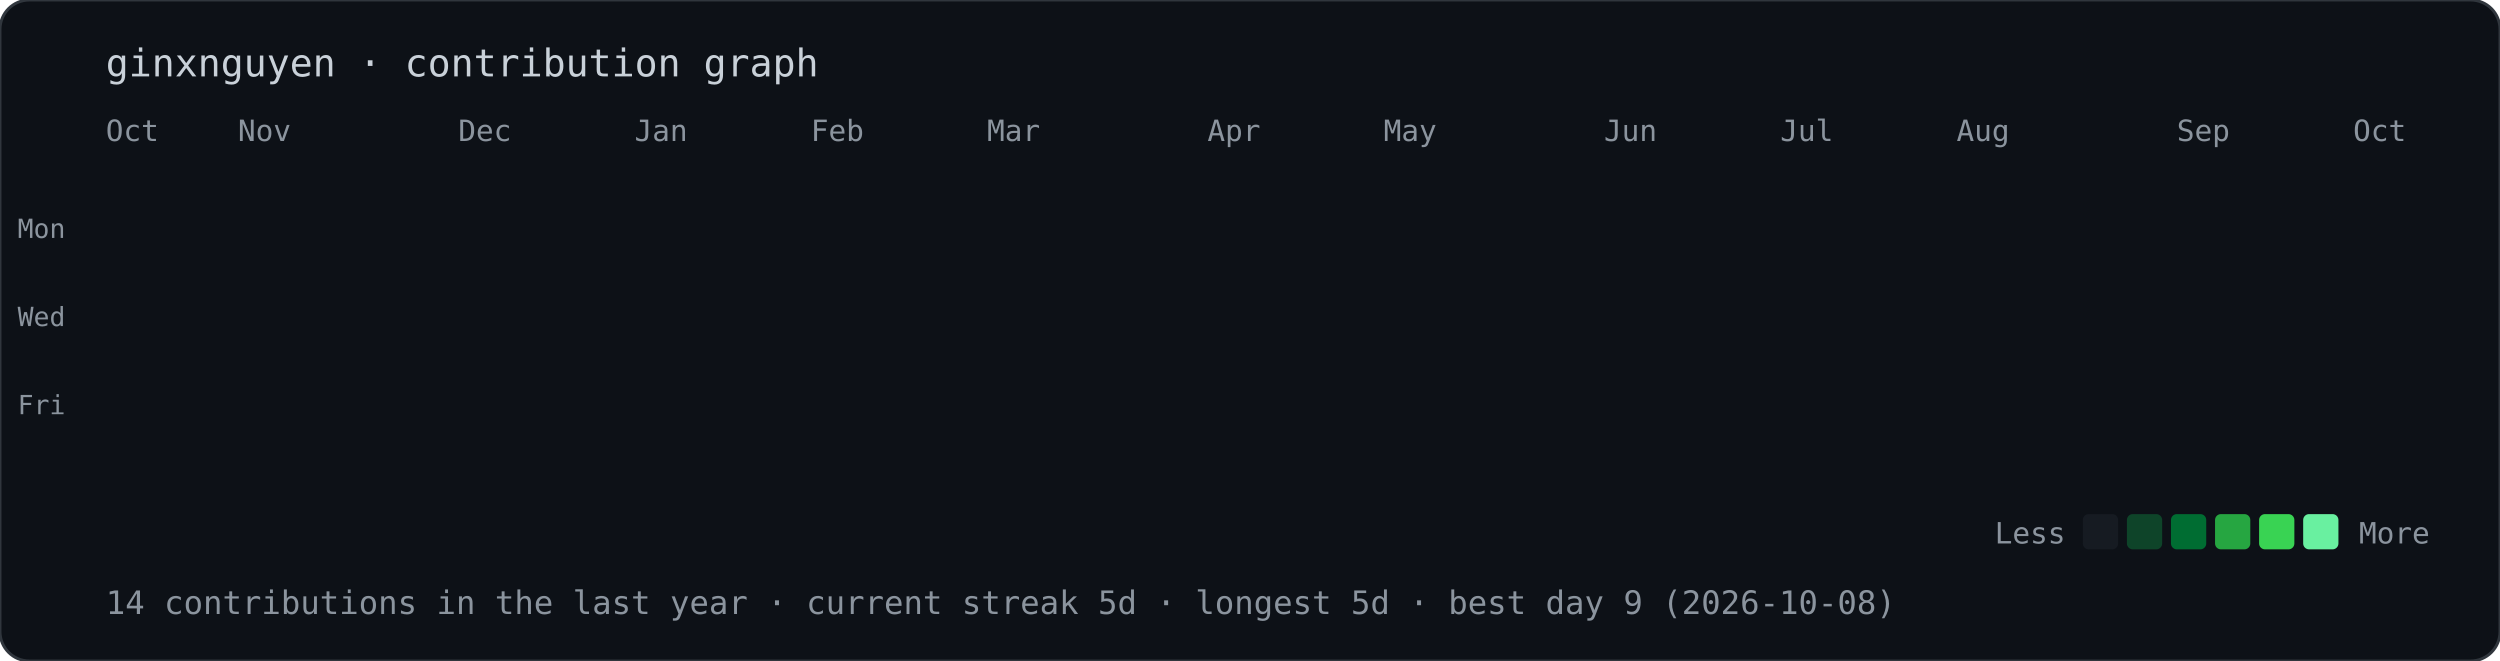
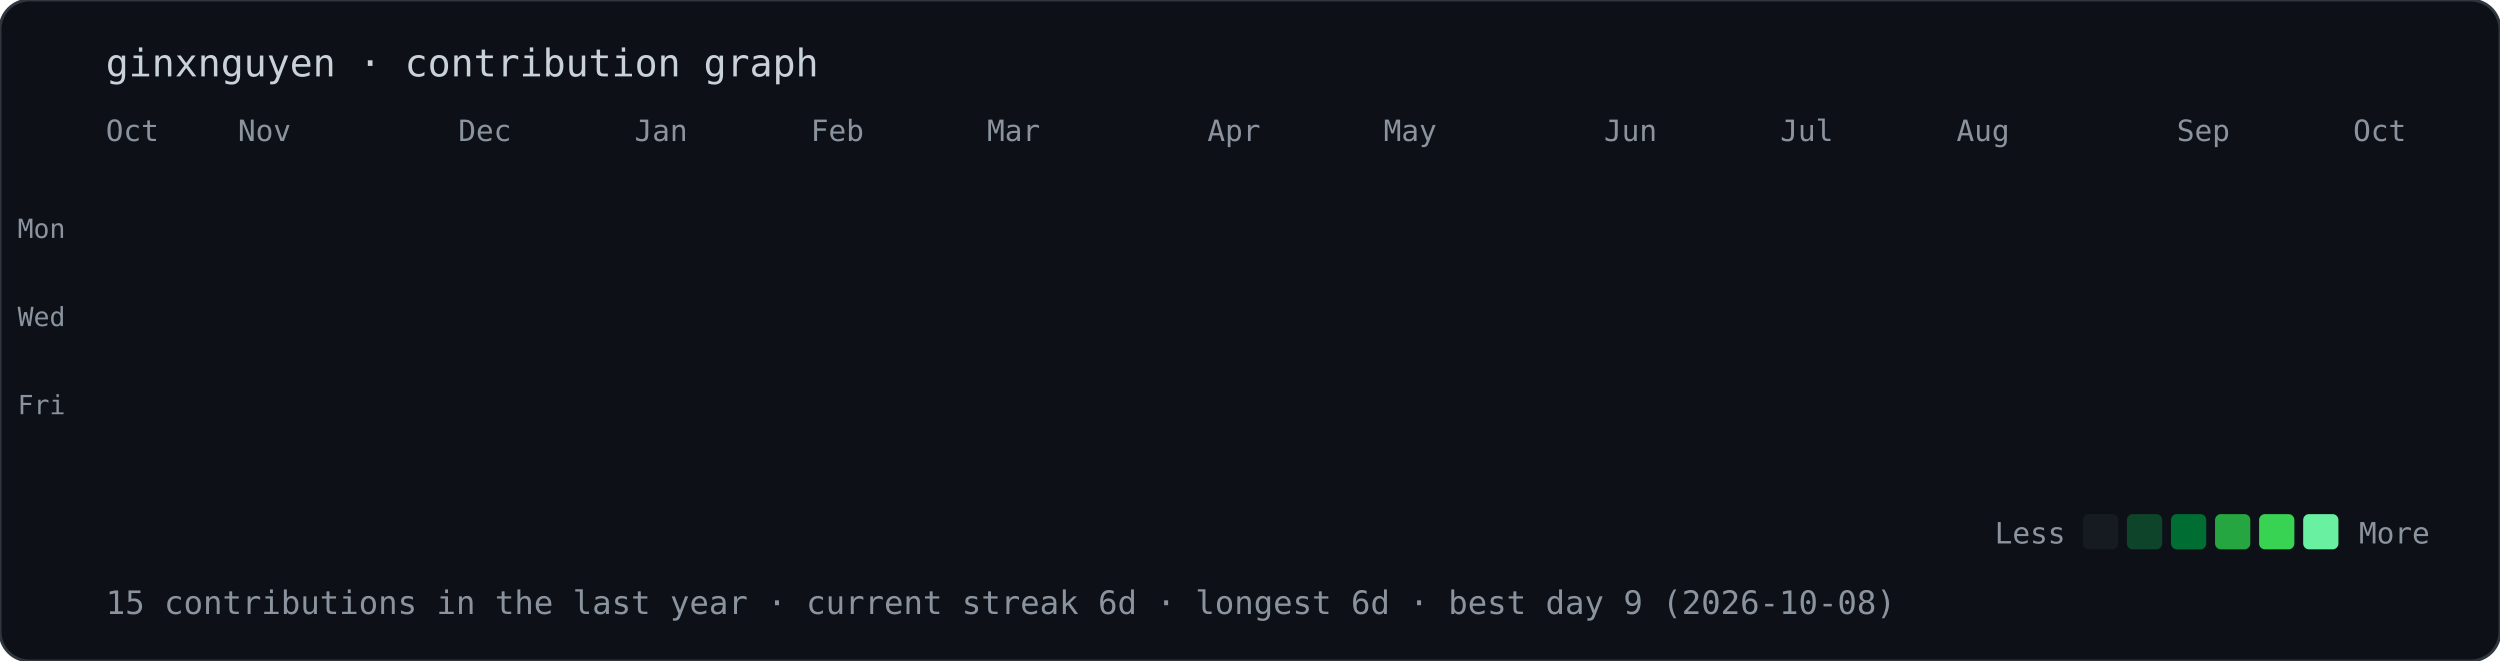
<svg xmlns="http://www.w3.org/2000/svg" width="851" height="225" viewBox="0 0 851 225">
  <style>@keyframes drop{from{opacity:0;transform:translateY(-10px)}to{opacity:1;transform:translateY(0)}}.d{opacity:0;animation:drop .5s ease-out forwards}text{font-family:ui-monospace,Menlo,Consolas,monospace;fill:#8b949e}</style>
  <rect width="100%" height="100%" rx="10" fill="#0d1117" stroke="#30363d" />
  <text x="36" y="26" style="font-size:13px;fill:#c9d1d9">ginxnguyen · contribution graph</text>
  <text x="36" y="48" style="font-size:10px">Oct</text>
  <text x="81" y="48" style="font-size:10px">Nov</text>
  <text x="156" y="48" style="font-size:10px">Dec</text>
  <text x="216" y="48" style="font-size:10px">Jan</text>
  <text x="276" y="48" style="font-size:10px">Feb</text>
  <text x="336" y="48" style="font-size:10px">Mar</text>
  <text x="411" y="48" style="font-size:10px">Apr</text>
  <text x="471" y="48" style="font-size:10px">May</text>
  <text x="546" y="48" style="font-size:10px">Jun</text>
  <text x="606" y="48" style="font-size:10px">Jul</text>
  <text x="666" y="48" style="font-size:10px">Aug</text>
  <text x="741" y="48" style="font-size:10px">Sep</text>
  <text x="801" y="48" style="font-size:10px">Oct</text>
  <text x="6" y="81" style="font-size:9px">Mon</text>
  <text x="6" y="111" style="font-size:9px">Wed</text>
  <text x="6" y="141" style="font-size:9px">Fri</text>
  <rect class="d" x="36" y="56" width="12" height="12" rx="2" fill="#161b22" style="animation-delay:0.00s" />
  <rect class="d" x="36" y="71" width="12" height="12" rx="2" fill="#161b22" style="animation-delay:0.02s" />
  <rect class="d" x="36" y="86" width="12" height="12" rx="2" fill="#161b22" style="animation-delay:0.04s" />
  <rect class="d" x="36" y="101" width="12" height="12" rx="2" fill="#161b22" style="animation-delay:0.06s" />
  <rect class="d" x="36" y="116" width="12" height="12" rx="2" fill="#161b22" style="animation-delay:0.08s" />
  <rect class="d" x="36" y="131" width="12" height="12" rx="2" fill="#161b22" style="animation-delay:0.10s" />
  <rect class="d" x="36" y="146" width="12" height="12" rx="2" fill="#161b22" style="animation-delay:0.12s" />
  <rect class="d" x="51" y="56" width="12" height="12" rx="2" fill="#161b22" style="animation-delay:0.02s" />
  <rect class="d" x="51" y="71" width="12" height="12" rx="2" fill="#161b22" style="animation-delay:0.04s" />
  <rect class="d" x="51" y="86" width="12" height="12" rx="2" fill="#161b22" style="animation-delay:0.06s" />
  <rect class="d" x="51" y="101" width="12" height="12" rx="2" fill="#161b22" style="animation-delay:0.08s" />
  <rect class="d" x="51" y="116" width="12" height="12" rx="2" fill="#161b22" style="animation-delay:0.10s" />
  <rect class="d" x="51" y="131" width="12" height="12" rx="2" fill="#161b22" style="animation-delay:0.12s" />
  <rect class="d" x="51" y="146" width="12" height="12" rx="2" fill="#161b22" style="animation-delay:0.14s" />
  <rect class="d" x="66" y="56" width="12" height="12" rx="2" fill="#161b22" style="animation-delay:0.04s" />
  <rect class="d" x="66" y="71" width="12" height="12" rx="2" fill="#161b22" style="animation-delay:0.06s" />
  <rect class="d" x="66" y="86" width="12" height="12" rx="2" fill="#161b22" style="animation-delay:0.08s" />
  <rect class="d" x="66" y="101" width="12" height="12" rx="2" fill="#161b22" style="animation-delay:0.10s" />
  <rect class="d" x="66" y="116" width="12" height="12" rx="2" fill="#161b22" style="animation-delay:0.12s" />
  <rect class="d" x="66" y="131" width="12" height="12" rx="2" fill="#161b22" style="animation-delay:0.14s" />
  <rect class="d" x="66" y="146" width="12" height="12" rx="2" fill="#161b22" style="animation-delay:0.16s" />
  <rect class="d" x="81" y="56" width="12" height="12" rx="2" fill="#161b22" style="animation-delay:0.06s" />
  <rect class="d" x="81" y="71" width="12" height="12" rx="2" fill="#161b22" style="animation-delay:0.08s" />
  <rect class="d" x="81" y="86" width="12" height="12" rx="2" fill="#161b22" style="animation-delay:0.10s" />
  <rect class="d" x="81" y="101" width="12" height="12" rx="2" fill="#161b22" style="animation-delay:0.12s" />
  <rect class="d" x="81" y="116" width="12" height="12" rx="2" fill="#161b22" style="animation-delay:0.14s" />
  <rect class="d" x="81" y="131" width="12" height="12" rx="2" fill="#161b22" style="animation-delay:0.16s" />
  <rect class="d" x="81" y="146" width="12" height="12" rx="2" fill="#161b22" style="animation-delay:0.18s" />
  <rect class="d" x="96" y="56" width="12" height="12" rx="2" fill="#161b22" style="animation-delay:0.08s" />
  <rect class="d" x="96" y="71" width="12" height="12" rx="2" fill="#161b22" style="animation-delay:0.10s" />
  <rect class="d" x="96" y="86" width="12" height="12" rx="2" fill="#161b22" style="animation-delay:0.12s" />
  <rect class="d" x="96" y="101" width="12" height="12" rx="2" fill="#161b22" style="animation-delay:0.14s" />
  <rect class="d" x="96" y="116" width="12" height="12" rx="2" fill="#161b22" style="animation-delay:0.16s" />
  <rect class="d" x="96" y="131" width="12" height="12" rx="2" fill="#161b22" style="animation-delay:0.18s" />
  <rect class="d" x="96" y="146" width="12" height="12" rx="2" fill="#161b22" style="animation-delay:0.20s" />
  <rect class="d" x="111" y="56" width="12" height="12" rx="2" fill="#161b22" style="animation-delay:0.10s" />
  <rect class="d" x="111" y="71" width="12" height="12" rx="2" fill="#161b22" style="animation-delay:0.12s" />
  <rect class="d" x="111" y="86" width="12" height="12" rx="2" fill="#161b22" style="animation-delay:0.14s" />
  <rect class="d" x="111" y="101" width="12" height="12" rx="2" fill="#161b22" style="animation-delay:0.16s" />
  <rect class="d" x="111" y="116" width="12" height="12" rx="2" fill="#161b22" style="animation-delay:0.18s" />
  <rect class="d" x="111" y="131" width="12" height="12" rx="2" fill="#161b22" style="animation-delay:0.20s" />
  <rect class="d" x="111" y="146" width="12" height="12" rx="2" fill="#161b22" style="animation-delay:0.22s" />
  <rect class="d" x="126" y="56" width="12" height="12" rx="2" fill="#161b22" style="animation-delay:0.12s" />
  <rect class="d" x="126" y="71" width="12" height="12" rx="2" fill="#161b22" style="animation-delay:0.14s" />
  <rect class="d" x="126" y="86" width="12" height="12" rx="2" fill="#161b22" style="animation-delay:0.16s" />
  <rect class="d" x="126" y="101" width="12" height="12" rx="2" fill="#161b22" style="animation-delay:0.18s" />
  <rect class="d" x="126" y="116" width="12" height="12" rx="2" fill="#161b22" style="animation-delay:0.20s" />
  <rect class="d" x="126" y="131" width="12" height="12" rx="2" fill="#161b22" style="animation-delay:0.22s" />
  <rect class="d" x="126" y="146" width="12" height="12" rx="2" fill="#161b22" style="animation-delay:0.24s" />
  <rect class="d" x="141" y="56" width="12" height="12" rx="2" fill="#161b22" style="animation-delay:0.14s" />
  <rect class="d" x="141" y="71" width="12" height="12" rx="2" fill="#161b22" style="animation-delay:0.16s" />
  <rect class="d" x="141" y="86" width="12" height="12" rx="2" fill="#161b22" style="animation-delay:0.18s" />
  <rect class="d" x="141" y="101" width="12" height="12" rx="2" fill="#161b22" style="animation-delay:0.20s" />
  <rect class="d" x="141" y="116" width="12" height="12" rx="2" fill="#161b22" style="animation-delay:0.22s" />
  <rect class="d" x="141" y="131" width="12" height="12" rx="2" fill="#161b22" style="animation-delay:0.24s" />
  <rect class="d" x="141" y="146" width="12" height="12" rx="2" fill="#161b22" style="animation-delay:0.26s" />
  <rect class="d" x="156" y="56" width="12" height="12" rx="2" fill="#161b22" style="animation-delay:0.16s" />
  <rect class="d" x="156" y="71" width="12" height="12" rx="2" fill="#161b22" style="animation-delay:0.18s" />
  <rect class="d" x="156" y="86" width="12" height="12" rx="2" fill="#161b22" style="animation-delay:0.20s" />
  <rect class="d" x="156" y="101" width="12" height="12" rx="2" fill="#161b22" style="animation-delay:0.22s" />
  <rect class="d" x="156" y="116" width="12" height="12" rx="2" fill="#161b22" style="animation-delay:0.24s" />
  <rect class="d" x="156" y="131" width="12" height="12" rx="2" fill="#161b22" style="animation-delay:0.26s" />
  <rect class="d" x="156" y="146" width="12" height="12" rx="2" fill="#161b22" style="animation-delay:0.28s" />
  <rect class="d" x="171" y="56" width="12" height="12" rx="2" fill="#161b22" style="animation-delay:0.18s" />
  <rect class="d" x="171" y="71" width="12" height="12" rx="2" fill="#161b22" style="animation-delay:0.20s" />
  <rect class="d" x="171" y="86" width="12" height="12" rx="2" fill="#161b22" style="animation-delay:0.22s" />
  <rect class="d" x="171" y="101" width="12" height="12" rx="2" fill="#161b22" style="animation-delay:0.24s" />
  <rect class="d" x="171" y="116" width="12" height="12" rx="2" fill="#161b22" style="animation-delay:0.26s" />
  <rect class="d" x="171" y="131" width="12" height="12" rx="2" fill="#161b22" style="animation-delay:0.28s" />
  <rect class="d" x="171" y="146" width="12" height="12" rx="2" fill="#161b22" style="animation-delay:0.30s" />
  <rect class="d" x="186" y="56" width="12" height="12" rx="2" fill="#161b22" style="animation-delay:0.20s" />
  <rect class="d" x="186" y="71" width="12" height="12" rx="2" fill="#161b22" style="animation-delay:0.22s" />
  <rect class="d" x="186" y="86" width="12" height="12" rx="2" fill="#161b22" style="animation-delay:0.24s" />
  <rect class="d" x="186" y="101" width="12" height="12" rx="2" fill="#161b22" style="animation-delay:0.26s" />
  <rect class="d" x="186" y="116" width="12" height="12" rx="2" fill="#161b22" style="animation-delay:0.28s" />
  <rect class="d" x="186" y="131" width="12" height="12" rx="2" fill="#161b22" style="animation-delay:0.30s" />
  <rect class="d" x="186" y="146" width="12" height="12" rx="2" fill="#161b22" style="animation-delay:0.32s" />
  <rect class="d" x="201" y="56" width="12" height="12" rx="2" fill="#161b22" style="animation-delay:0.22s" />
  <rect class="d" x="201" y="71" width="12" height="12" rx="2" fill="#161b22" style="animation-delay:0.24s" />
  <rect class="d" x="201" y="86" width="12" height="12" rx="2" fill="#161b22" style="animation-delay:0.26s" />
  <rect class="d" x="201" y="101" width="12" height="12" rx="2" fill="#161b22" style="animation-delay:0.28s" />
  <rect class="d" x="201" y="116" width="12" height="12" rx="2" fill="#161b22" style="animation-delay:0.30s" />
  <rect class="d" x="201" y="131" width="12" height="12" rx="2" fill="#161b22" style="animation-delay:0.32s" />
  <rect class="d" x="201" y="146" width="12" height="12" rx="2" fill="#161b22" style="animation-delay:0.34s" />
  <rect class="d" x="216" y="56" width="12" height="12" rx="2" fill="#161b22" style="animation-delay:0.24s" />
  <rect class="d" x="216" y="71" width="12" height="12" rx="2" fill="#161b22" style="animation-delay:0.26s" />
  <rect class="d" x="216" y="86" width="12" height="12" rx="2" fill="#161b22" style="animation-delay:0.28s" />
  <rect class="d" x="216" y="101" width="12" height="12" rx="2" fill="#161b22" style="animation-delay:0.30s" />
  <rect class="d" x="216" y="116" width="12" height="12" rx="2" fill="#161b22" style="animation-delay:0.32s" />
  <rect class="d" x="216" y="131" width="12" height="12" rx="2" fill="#161b22" style="animation-delay:0.34s" />
  <rect class="d" x="216" y="146" width="12" height="12" rx="2" fill="#161b22" style="animation-delay:0.36s" />
  <rect class="d" x="231" y="56" width="12" height="12" rx="2" fill="#161b22" style="animation-delay:0.26s" />
  <rect class="d" x="231" y="71" width="12" height="12" rx="2" fill="#161b22" style="animation-delay:0.28s" />
  <rect class="d" x="231" y="86" width="12" height="12" rx="2" fill="#161b22" style="animation-delay:0.30s" />
  <rect class="d" x="231" y="101" width="12" height="12" rx="2" fill="#161b22" style="animation-delay:0.32s" />
  <rect class="d" x="231" y="116" width="12" height="12" rx="2" fill="#161b22" style="animation-delay:0.34s" />
  <rect class="d" x="231" y="131" width="12" height="12" rx="2" fill="#161b22" style="animation-delay:0.36s" />
  <rect class="d" x="231" y="146" width="12" height="12" rx="2" fill="#161b22" style="animation-delay:0.38s" />
  <rect class="d" x="246" y="56" width="12" height="12" rx="2" fill="#161b22" style="animation-delay:0.28s" />
  <rect class="d" x="246" y="71" width="12" height="12" rx="2" fill="#161b22" style="animation-delay:0.30s" />
  <rect class="d" x="246" y="86" width="12" height="12" rx="2" fill="#161b22" style="animation-delay:0.32s" />
  <rect class="d" x="246" y="101" width="12" height="12" rx="2" fill="#161b22" style="animation-delay:0.34s" />
  <rect class="d" x="246" y="116" width="12" height="12" rx="2" fill="#161b22" style="animation-delay:0.36s" />
  <rect class="d" x="246" y="131" width="12" height="12" rx="2" fill="#161b22" style="animation-delay:0.38s" />
  <rect class="d" x="246" y="146" width="12" height="12" rx="2" fill="#161b22" style="animation-delay:0.40s" />
  <rect class="d" x="261" y="56" width="12" height="12" rx="2" fill="#161b22" style="animation-delay:0.30s" />
  <rect class="d" x="261" y="71" width="12" height="12" rx="2" fill="#161b22" style="animation-delay:0.32s" />
  <rect class="d" x="261" y="86" width="12" height="12" rx="2" fill="#161b22" style="animation-delay:0.34s" />
  <rect class="d" x="261" y="101" width="12" height="12" rx="2" fill="#161b22" style="animation-delay:0.36s" />
  <rect class="d" x="261" y="116" width="12" height="12" rx="2" fill="#161b22" style="animation-delay:0.38s" />
  <rect class="d" x="261" y="131" width="12" height="12" rx="2" fill="#161b22" style="animation-delay:0.40s" />
  <rect class="d" x="261" y="146" width="12" height="12" rx="2" fill="#161b22" style="animation-delay:0.42s" />
  <rect class="d" x="276" y="56" width="12" height="12" rx="2" fill="#161b22" style="animation-delay:0.32s" />
  <rect class="d" x="276" y="71" width="12" height="12" rx="2" fill="#161b22" style="animation-delay:0.34s" />
  <rect class="d" x="276" y="86" width="12" height="12" rx="2" fill="#161b22" style="animation-delay:0.36s" />
  <rect class="d" x="276" y="101" width="12" height="12" rx="2" fill="#161b22" style="animation-delay:0.38s" />
  <rect class="d" x="276" y="116" width="12" height="12" rx="2" fill="#161b22" style="animation-delay:0.40s" />
  <rect class="d" x="276" y="131" width="12" height="12" rx="2" fill="#161b22" style="animation-delay:0.42s" />
  <rect class="d" x="276" y="146" width="12" height="12" rx="2" fill="#161b22" style="animation-delay:0.44s" />
  <rect class="d" x="291" y="56" width="12" height="12" rx="2" fill="#161b22" style="animation-delay:0.34s" />
  <rect class="d" x="291" y="71" width="12" height="12" rx="2" fill="#161b22" style="animation-delay:0.36s" />
  <rect class="d" x="291" y="86" width="12" height="12" rx="2" fill="#161b22" style="animation-delay:0.38s" />
  <rect class="d" x="291" y="101" width="12" height="12" rx="2" fill="#161b22" style="animation-delay:0.40s" />
  <rect class="d" x="291" y="116" width="12" height="12" rx="2" fill="#161b22" style="animation-delay:0.42s" />
  <rect class="d" x="291" y="131" width="12" height="12" rx="2" fill="#161b22" style="animation-delay:0.44s" />
  <rect class="d" x="291" y="146" width="12" height="12" rx="2" fill="#39d353" style="animation-delay:0.46s" />
  <rect class="d" x="306" y="56" width="12" height="12" rx="2" fill="#161b22" style="animation-delay:0.36s" />
  <rect class="d" x="306" y="71" width="12" height="12" rx="2" fill="#161b22" style="animation-delay:0.38s" />
  <rect class="d" x="306" y="86" width="12" height="12" rx="2" fill="#161b22" style="animation-delay:0.40s" />
  <rect class="d" x="306" y="101" width="12" height="12" rx="2" fill="#161b22" style="animation-delay:0.42s" />
  <rect class="d" x="306" y="116" width="12" height="12" rx="2" fill="#161b22" style="animation-delay:0.44s" />
  <rect class="d" x="306" y="131" width="12" height="12" rx="2" fill="#161b22" style="animation-delay:0.46s" />
  <rect class="d" x="306" y="146" width="12" height="12" rx="2" fill="#161b22" style="animation-delay:0.48s" />
  <rect class="d" x="321" y="56" width="12" height="12" rx="2" fill="#161b22" style="animation-delay:0.38s" />
  <rect class="d" x="321" y="71" width="12" height="12" rx="2" fill="#161b22" style="animation-delay:0.40s" />
  <rect class="d" x="321" y="86" width="12" height="12" rx="2" fill="#161b22" style="animation-delay:0.42s" />
  <rect class="d" x="321" y="101" width="12" height="12" rx="2" fill="#161b22" style="animation-delay:0.44s" />
  <rect class="d" x="321" y="116" width="12" height="12" rx="2" fill="#161b22" style="animation-delay:0.46s" />
  <rect class="d" x="321" y="131" width="12" height="12" rx="2" fill="#161b22" style="animation-delay:0.48s" />
  <rect class="d" x="321" y="146" width="12" height="12" rx="2" fill="#161b22" style="animation-delay:0.50s" />
  <rect class="d" x="336" y="56" width="12" height="12" rx="2" fill="#161b22" style="animation-delay:0.40s" />
  <rect class="d" x="336" y="71" width="12" height="12" rx="2" fill="#161b22" style="animation-delay:0.42s" />
  <rect class="d" x="336" y="86" width="12" height="12" rx="2" fill="#161b22" style="animation-delay:0.44s" />
  <rect class="d" x="336" y="101" width="12" height="12" rx="2" fill="#161b22" style="animation-delay:0.46s" />
  <rect class="d" x="336" y="116" width="12" height="12" rx="2" fill="#161b22" style="animation-delay:0.48s" />
  <rect class="d" x="336" y="131" width="12" height="12" rx="2" fill="#161b22" style="animation-delay:0.50s" />
  <rect class="d" x="336" y="146" width="12" height="12" rx="2" fill="#161b22" style="animation-delay:0.52s" />
  <rect class="d" x="351" y="56" width="12" height="12" rx="2" fill="#161b22" style="animation-delay:0.42s" />
  <rect class="d" x="351" y="71" width="12" height="12" rx="2" fill="#161b22" style="animation-delay:0.44s" />
  <rect class="d" x="351" y="86" width="12" height="12" rx="2" fill="#161b22" style="animation-delay:0.46s" />
  <rect class="d" x="351" y="101" width="12" height="12" rx="2" fill="#161b22" style="animation-delay:0.48s" />
  <rect class="d" x="351" y="116" width="12" height="12" rx="2" fill="#161b22" style="animation-delay:0.50s" />
  <rect class="d" x="351" y="131" width="12" height="12" rx="2" fill="#161b22" style="animation-delay:0.52s" />
  <rect class="d" x="351" y="146" width="12" height="12" rx="2" fill="#161b22" style="animation-delay:0.54s" />
  <rect class="d" x="366" y="56" width="12" height="12" rx="2" fill="#161b22" style="animation-delay:0.44s" />
  <rect class="d" x="366" y="71" width="12" height="12" rx="2" fill="#161b22" style="animation-delay:0.46s" />
  <rect class="d" x="366" y="86" width="12" height="12" rx="2" fill="#161b22" style="animation-delay:0.48s" />
  <rect class="d" x="366" y="101" width="12" height="12" rx="2" fill="#161b22" style="animation-delay:0.50s" />
  <rect class="d" x="366" y="116" width="12" height="12" rx="2" fill="#161b22" style="animation-delay:0.52s" />
  <rect class="d" x="366" y="131" width="12" height="12" rx="2" fill="#161b22" style="animation-delay:0.54s" />
  <rect class="d" x="366" y="146" width="12" height="12" rx="2" fill="#161b22" style="animation-delay:0.56s" />
  <rect class="d" x="381" y="56" width="12" height="12" rx="2" fill="#161b22" style="animation-delay:0.46s" />
  <rect class="d" x="381" y="71" width="12" height="12" rx="2" fill="#161b22" style="animation-delay:0.48s" />
  <rect class="d" x="381" y="86" width="12" height="12" rx="2" fill="#161b22" style="animation-delay:0.50s" />
  <rect class="d" x="381" y="101" width="12" height="12" rx="2" fill="#161b22" style="animation-delay:0.52s" />
  <rect class="d" x="381" y="116" width="12" height="12" rx="2" fill="#161b22" style="animation-delay:0.54s" />
  <rect class="d" x="381" y="131" width="12" height="12" rx="2" fill="#161b22" style="animation-delay:0.56s" />
  <rect class="d" x="381" y="146" width="12" height="12" rx="2" fill="#161b22" style="animation-delay:0.58s" />
  <rect class="d" x="396" y="56" width="12" height="12" rx="2" fill="#161b22" style="animation-delay:0.48s" />
  <rect class="d" x="396" y="71" width="12" height="12" rx="2" fill="#161b22" style="animation-delay:0.50s" />
  <rect class="d" x="396" y="86" width="12" height="12" rx="2" fill="#161b22" style="animation-delay:0.52s" />
  <rect class="d" x="396" y="101" width="12" height="12" rx="2" fill="#161b22" style="animation-delay:0.54s" />
  <rect class="d" x="396" y="116" width="12" height="12" rx="2" fill="#161b22" style="animation-delay:0.56s" />
  <rect class="d" x="396" y="131" width="12" height="12" rx="2" fill="#161b22" style="animation-delay:0.58s" />
  <rect class="d" x="396" y="146" width="12" height="12" rx="2" fill="#161b22" style="animation-delay:0.60s" />
  <rect class="d" x="411" y="56" width="12" height="12" rx="2" fill="#161b22" style="animation-delay:0.50s" />
  <rect class="d" x="411" y="71" width="12" height="12" rx="2" fill="#161b22" style="animation-delay:0.52s" />
  <rect class="d" x="411" y="86" width="12" height="12" rx="2" fill="#161b22" style="animation-delay:0.54s" />
  <rect class="d" x="411" y="101" width="12" height="12" rx="2" fill="#161b22" style="animation-delay:0.56s" />
  <rect class="d" x="411" y="116" width="12" height="12" rx="2" fill="#161b22" style="animation-delay:0.58s" />
  <rect class="d" x="411" y="131" width="12" height="12" rx="2" fill="#161b22" style="animation-delay:0.60s" />
  <rect class="d" x="411" y="146" width="12" height="12" rx="2" fill="#161b22" style="animation-delay:0.62s" />
  <rect class="d" x="426" y="56" width="12" height="12" rx="2" fill="#161b22" style="animation-delay:0.52s" />
  <rect class="d" x="426" y="71" width="12" height="12" rx="2" fill="#161b22" style="animation-delay:0.54s" />
  <rect class="d" x="426" y="86" width="12" height="12" rx="2" fill="#161b22" style="animation-delay:0.56s" />
  <rect class="d" x="426" y="101" width="12" height="12" rx="2" fill="#161b22" style="animation-delay:0.58s" />
  <rect class="d" x="426" y="116" width="12" height="12" rx="2" fill="#161b22" style="animation-delay:0.60s" />
  <rect class="d" x="426" y="131" width="12" height="12" rx="2" fill="#161b22" style="animation-delay:0.62s" />
  <rect class="d" x="426" y="146" width="12" height="12" rx="2" fill="#161b22" style="animation-delay:0.64s" />
  <rect class="d" x="441" y="56" width="12" height="12" rx="2" fill="#161b22" style="animation-delay:0.54s" />
  <rect class="d" x="441" y="71" width="12" height="12" rx="2" fill="#161b22" style="animation-delay:0.56s" />
  <rect class="d" x="441" y="86" width="12" height="12" rx="2" fill="#161b22" style="animation-delay:0.58s" />
  <rect class="d" x="441" y="101" width="12" height="12" rx="2" fill="#161b22" style="animation-delay:0.60s" />
  <rect class="d" x="441" y="116" width="12" height="12" rx="2" fill="#161b22" style="animation-delay:0.62s" />
  <rect class="d" x="441" y="131" width="12" height="12" rx="2" fill="#161b22" style="animation-delay:0.64s" />
  <rect class="d" x="441" y="146" width="12" height="12" rx="2" fill="#161b22" style="animation-delay:0.66s" />
  <rect class="d" x="456" y="56" width="12" height="12" rx="2" fill="#161b22" style="animation-delay:0.56s" />
  <rect class="d" x="456" y="71" width="12" height="12" rx="2" fill="#161b22" style="animation-delay:0.58s" />
  <rect class="d" x="456" y="86" width="12" height="12" rx="2" fill="#161b22" style="animation-delay:0.60s" />
  <rect class="d" x="456" y="101" width="12" height="12" rx="2" fill="#161b22" style="animation-delay:0.62s" />
  <rect class="d" x="456" y="116" width="12" height="12" rx="2" fill="#161b22" style="animation-delay:0.64s" />
  <rect class="d" x="456" y="131" width="12" height="12" rx="2" fill="#161b22" style="animation-delay:0.66s" />
  <rect class="d" x="456" y="146" width="12" height="12" rx="2" fill="#161b22" style="animation-delay:0.68s" />
  <rect class="d" x="471" y="56" width="12" height="12" rx="2" fill="#161b22" style="animation-delay:0.58s" />
  <rect class="d" x="471" y="71" width="12" height="12" rx="2" fill="#161b22" style="animation-delay:0.60s" />
  <rect class="d" x="471" y="86" width="12" height="12" rx="2" fill="#161b22" style="animation-delay:0.62s" />
  <rect class="d" x="471" y="101" width="12" height="12" rx="2" fill="#161b22" style="animation-delay:0.64s" />
  <rect class="d" x="471" y="116" width="12" height="12" rx="2" fill="#161b22" style="animation-delay:0.66s" />
  <rect class="d" x="471" y="131" width="12" height="12" rx="2" fill="#161b22" style="animation-delay:0.68s" />
  <rect class="d" x="471" y="146" width="12" height="12" rx="2" fill="#161b22" style="animation-delay:0.70s" />
  <rect class="d" x="486" y="56" width="12" height="12" rx="2" fill="#161b22" style="animation-delay:0.60s" />
  <rect class="d" x="486" y="71" width="12" height="12" rx="2" fill="#161b22" style="animation-delay:0.62s" />
  <rect class="d" x="486" y="86" width="12" height="12" rx="2" fill="#161b22" style="animation-delay:0.64s" />
  <rect class="d" x="486" y="101" width="12" height="12" rx="2" fill="#161b22" style="animation-delay:0.66s" />
  <rect class="d" x="486" y="116" width="12" height="12" rx="2" fill="#161b22" style="animation-delay:0.68s" />
  <rect class="d" x="486" y="131" width="12" height="12" rx="2" fill="#161b22" style="animation-delay:0.70s" />
  <rect class="d" x="486" y="146" width="12" height="12" rx="2" fill="#161b22" style="animation-delay:0.72s" />
  <rect class="d" x="501" y="56" width="12" height="12" rx="2" fill="#161b22" style="animation-delay:0.62s" />
  <rect class="d" x="501" y="71" width="12" height="12" rx="2" fill="#161b22" style="animation-delay:0.64s" />
  <rect class="d" x="501" y="86" width="12" height="12" rx="2" fill="#161b22" style="animation-delay:0.66s" />
  <rect class="d" x="501" y="101" width="12" height="12" rx="2" fill="#161b22" style="animation-delay:0.68s" />
  <rect class="d" x="501" y="116" width="12" height="12" rx="2" fill="#161b22" style="animation-delay:0.70s" />
  <rect class="d" x="501" y="131" width="12" height="12" rx="2" fill="#161b22" style="animation-delay:0.72s" />
  <rect class="d" x="501" y="146" width="12" height="12" rx="2" fill="#161b22" style="animation-delay:0.74s" />
  <rect class="d" x="516" y="56" width="12" height="12" rx="2" fill="#161b22" style="animation-delay:0.64s" />
  <rect class="d" x="516" y="71" width="12" height="12" rx="2" fill="#161b22" style="animation-delay:0.66s" />
  <rect class="d" x="516" y="86" width="12" height="12" rx="2" fill="#161b22" style="animation-delay:0.68s" />
  <rect class="d" x="516" y="101" width="12" height="12" rx="2" fill="#161b22" style="animation-delay:0.70s" />
  <rect class="d" x="516" y="116" width="12" height="12" rx="2" fill="#161b22" style="animation-delay:0.72s" />
  <rect class="d" x="516" y="131" width="12" height="12" rx="2" fill="#161b22" style="animation-delay:0.74s" />
  <rect class="d" x="516" y="146" width="12" height="12" rx="2" fill="#161b22" style="animation-delay:0.76s" />
  <rect class="d" x="531" y="56" width="12" height="12" rx="2" fill="#161b22" style="animation-delay:0.66s" />
  <rect class="d" x="531" y="71" width="12" height="12" rx="2" fill="#161b22" style="animation-delay:0.68s" />
  <rect class="d" x="531" y="86" width="12" height="12" rx="2" fill="#161b22" style="animation-delay:0.70s" />
  <rect class="d" x="531" y="101" width="12" height="12" rx="2" fill="#161b22" style="animation-delay:0.72s" />
  <rect class="d" x="531" y="116" width="12" height="12" rx="2" fill="#161b22" style="animation-delay:0.74s" />
  <rect class="d" x="531" y="131" width="12" height="12" rx="2" fill="#161b22" style="animation-delay:0.76s" />
  <rect class="d" x="531" y="146" width="12" height="12" rx="2" fill="#161b22" style="animation-delay:0.78s" />
  <rect class="d" x="546" y="56" width="12" height="12" rx="2" fill="#161b22" style="animation-delay:0.68s" />
  <rect class="d" x="546" y="71" width="12" height="12" rx="2" fill="#161b22" style="animation-delay:0.70s" />
  <rect class="d" x="546" y="86" width="12" height="12" rx="2" fill="#161b22" style="animation-delay:0.72s" />
  <rect class="d" x="546" y="101" width="12" height="12" rx="2" fill="#161b22" style="animation-delay:0.74s" />
  <rect class="d" x="546" y="116" width="12" height="12" rx="2" fill="#161b22" style="animation-delay:0.76s" />
  <rect class="d" x="546" y="131" width="12" height="12" rx="2" fill="#161b22" style="animation-delay:0.78s" />
  <rect class="d" x="546" y="146" width="12" height="12" rx="2" fill="#161b22" style="animation-delay:0.80s" />
  <rect class="d" x="561" y="56" width="12" height="12" rx="2" fill="#161b22" style="animation-delay:0.70s" />
  <rect class="d" x="561" y="71" width="12" height="12" rx="2" fill="#161b22" style="animation-delay:0.72s" />
  <rect class="d" x="561" y="86" width="12" height="12" rx="2" fill="#161b22" style="animation-delay:0.74s" />
  <rect class="d" x="561" y="101" width="12" height="12" rx="2" fill="#161b22" style="animation-delay:0.76s" />
  <rect class="d" x="561" y="116" width="12" height="12" rx="2" fill="#161b22" style="animation-delay:0.78s" />
  <rect class="d" x="561" y="131" width="12" height="12" rx="2" fill="#161b22" style="animation-delay:0.80s" />
  <rect class="d" x="561" y="146" width="12" height="12" rx="2" fill="#161b22" style="animation-delay:0.82s" />
  <rect class="d" x="576" y="56" width="12" height="12" rx="2" fill="#161b22" style="animation-delay:0.72s" />
  <rect class="d" x="576" y="71" width="12" height="12" rx="2" fill="#161b22" style="animation-delay:0.74s" />
  <rect class="d" x="576" y="86" width="12" height="12" rx="2" fill="#161b22" style="animation-delay:0.76s" />
  <rect class="d" x="576" y="101" width="12" height="12" rx="2" fill="#161b22" style="animation-delay:0.78s" />
  <rect class="d" x="576" y="116" width="12" height="12" rx="2" fill="#161b22" style="animation-delay:0.80s" />
  <rect class="d" x="576" y="131" width="12" height="12" rx="2" fill="#161b22" style="animation-delay:0.82s" />
  <rect class="d" x="576" y="146" width="12" height="12" rx="2" fill="#161b22" style="animation-delay:0.84s" />
  <rect class="d" x="591" y="56" width="12" height="12" rx="2" fill="#161b22" style="animation-delay:0.74s" />
  <rect class="d" x="591" y="71" width="12" height="12" rx="2" fill="#161b22" style="animation-delay:0.76s" />
  <rect class="d" x="591" y="86" width="12" height="12" rx="2" fill="#161b22" style="animation-delay:0.78s" />
  <rect class="d" x="591" y="101" width="12" height="12" rx="2" fill="#161b22" style="animation-delay:0.80s" />
  <rect class="d" x="591" y="116" width="12" height="12" rx="2" fill="#161b22" style="animation-delay:0.82s" />
  <rect class="d" x="591" y="131" width="12" height="12" rx="2" fill="#161b22" style="animation-delay:0.84s" />
  <rect class="d" x="591" y="146" width="12" height="12" rx="2" fill="#161b22" style="animation-delay:0.86s" />
  <rect class="d" x="606" y="56" width="12" height="12" rx="2" fill="#161b22" style="animation-delay:0.76s" />
  <rect class="d" x="606" y="71" width="12" height="12" rx="2" fill="#161b22" style="animation-delay:0.78s" />
  <rect class="d" x="606" y="86" width="12" height="12" rx="2" fill="#161b22" style="animation-delay:0.80s" />
  <rect class="d" x="606" y="101" width="12" height="12" rx="2" fill="#161b22" style="animation-delay:0.82s" />
  <rect class="d" x="606" y="116" width="12" height="12" rx="2" fill="#161b22" style="animation-delay:0.84s" />
  <rect class="d" x="606" y="131" width="12" height="12" rx="2" fill="#161b22" style="animation-delay:0.86s" />
  <rect class="d" x="606" y="146" width="12" height="12" rx="2" fill="#161b22" style="animation-delay:0.88s" />
  <rect class="d" x="621" y="56" width="12" height="12" rx="2" fill="#161b22" style="animation-delay:0.78s" />
  <rect class="d" x="621" y="71" width="12" height="12" rx="2" fill="#161b22" style="animation-delay:0.80s" />
  <rect class="d" x="621" y="86" width="12" height="12" rx="2" fill="#161b22" style="animation-delay:0.82s" />
  <rect class="d" x="621" y="101" width="12" height="12" rx="2" fill="#161b22" style="animation-delay:0.84s" />
  <rect class="d" x="621" y="116" width="12" height="12" rx="2" fill="#161b22" style="animation-delay:0.86s" />
  <rect class="d" x="621" y="131" width="12" height="12" rx="2" fill="#161b22" style="animation-delay:0.88s" />
  <rect class="d" x="621" y="146" width="12" height="12" rx="2" fill="#161b22" style="animation-delay:0.90s" />
  <rect class="d" x="636" y="56" width="12" height="12" rx="2" fill="#161b22" style="animation-delay:0.80s" />
  <rect class="d" x="636" y="71" width="12" height="12" rx="2" fill="#161b22" style="animation-delay:0.82s" />
  <rect class="d" x="636" y="86" width="12" height="12" rx="2" fill="#161b22" style="animation-delay:0.84s" />
  <rect class="d" x="636" y="101" width="12" height="12" rx="2" fill="#161b22" style="animation-delay:0.86s" />
  <rect class="d" x="636" y="116" width="12" height="12" rx="2" fill="#161b22" style="animation-delay:0.88s" />
  <rect class="d" x="636" y="131" width="12" height="12" rx="2" fill="#161b22" style="animation-delay:0.90s" />
  <rect class="d" x="636" y="146" width="12" height="12" rx="2" fill="#161b22" style="animation-delay:0.92s" />
  <rect class="d" x="651" y="56" width="12" height="12" rx="2" fill="#161b22" style="animation-delay:0.82s" />
  <rect class="d" x="651" y="71" width="12" height="12" rx="2" fill="#161b22" style="animation-delay:0.84s" />
  <rect class="d" x="651" y="86" width="12" height="12" rx="2" fill="#161b22" style="animation-delay:0.86s" />
  <rect class="d" x="651" y="101" width="12" height="12" rx="2" fill="#161b22" style="animation-delay:0.88s" />
  <rect class="d" x="651" y="116" width="12" height="12" rx="2" fill="#161b22" style="animation-delay:0.90s" />
  <rect class="d" x="651" y="131" width="12" height="12" rx="2" fill="#161b22" style="animation-delay:0.92s" />
  <rect class="d" x="651" y="146" width="12" height="12" rx="2" fill="#161b22" style="animation-delay:0.94s" />
  <rect class="d" x="666" y="56" width="12" height="12" rx="2" fill="#161b22" style="animation-delay:0.84s" />
  <rect class="d" x="666" y="71" width="12" height="12" rx="2" fill="#161b22" style="animation-delay:0.86s" />
  <rect class="d" x="666" y="86" width="12" height="12" rx="2" fill="#161b22" style="animation-delay:0.88s" />
  <rect class="d" x="666" y="101" width="12" height="12" rx="2" fill="#161b22" style="animation-delay:0.90s" />
  <rect class="d" x="666" y="116" width="12" height="12" rx="2" fill="#161b22" style="animation-delay:0.92s" />
  <rect class="d" x="666" y="131" width="12" height="12" rx="2" fill="#161b22" style="animation-delay:0.94s" />
  <rect class="d" x="666" y="146" width="12" height="12" rx="2" fill="#161b22" style="animation-delay:0.96s" />
  <rect class="d" x="681" y="56" width="12" height="12" rx="2" fill="#161b22" style="animation-delay:0.86s" />
  <rect class="d" x="681" y="71" width="12" height="12" rx="2" fill="#161b22" style="animation-delay:0.88s" />
  <rect class="d" x="681" y="86" width="12" height="12" rx="2" fill="#161b22" style="animation-delay:0.90s" />
  <rect class="d" x="681" y="101" width="12" height="12" rx="2" fill="#161b22" style="animation-delay:0.92s" />
  <rect class="d" x="681" y="116" width="12" height="12" rx="2" fill="#161b22" style="animation-delay:0.94s" />
  <rect class="d" x="681" y="131" width="12" height="12" rx="2" fill="#161b22" style="animation-delay:0.96s" />
  <rect class="d" x="681" y="146" width="12" height="12" rx="2" fill="#161b22" style="animation-delay:0.98s" />
  <rect class="d" x="696" y="56" width="12" height="12" rx="2" fill="#161b22" style="animation-delay:0.88s" />
  <rect class="d" x="696" y="71" width="12" height="12" rx="2" fill="#161b22" style="animation-delay:0.90s" />
  <rect class="d" x="696" y="86" width="12" height="12" rx="2" fill="#161b22" style="animation-delay:0.92s" />
  <rect class="d" x="696" y="101" width="12" height="12" rx="2" fill="#161b22" style="animation-delay:0.94s" />
  <rect class="d" x="696" y="116" width="12" height="12" rx="2" fill="#161b22" style="animation-delay:0.96s" />
  <rect class="d" x="696" y="131" width="12" height="12" rx="2" fill="#161b22" style="animation-delay:0.98s" />
  <rect class="d" x="696" y="146" width="12" height="12" rx="2" fill="#161b22" style="animation-delay:1.00s" />
  <rect class="d" x="711" y="56" width="12" height="12" rx="2" fill="#161b22" style="animation-delay:0.90s" />
  <rect class="d" x="711" y="71" width="12" height="12" rx="2" fill="#161b22" style="animation-delay:0.92s" />
  <rect class="d" x="711" y="86" width="12" height="12" rx="2" fill="#161b22" style="animation-delay:0.94s" />
  <rect class="d" x="711" y="101" width="12" height="12" rx="2" fill="#161b22" style="animation-delay:0.96s" />
  <rect class="d" x="711" y="116" width="12" height="12" rx="2" fill="#161b22" style="animation-delay:0.98s" />
  <rect class="d" x="711" y="131" width="12" height="12" rx="2" fill="#161b22" style="animation-delay:1.00s" />
  <rect class="d" x="711" y="146" width="12" height="12" rx="2" fill="#161b22" style="animation-delay:1.02s" />
  <rect class="d" x="726" y="56" width="12" height="12" rx="2" fill="#161b22" style="animation-delay:0.92s" />
  <rect class="d" x="726" y="71" width="12" height="12" rx="2" fill="#161b22" style="animation-delay:0.94s" />
  <rect class="d" x="726" y="86" width="12" height="12" rx="2" fill="#161b22" style="animation-delay:0.96s" />
  <rect class="d" x="726" y="101" width="12" height="12" rx="2" fill="#161b22" style="animation-delay:0.98s" />
  <rect class="d" x="726" y="116" width="12" height="12" rx="2" fill="#161b22" style="animation-delay:1.00s" />
  <rect class="d" x="726" y="131" width="12" height="12" rx="2" fill="#161b22" style="animation-delay:1.02s" />
  <rect class="d" x="726" y="146" width="12" height="12" rx="2" fill="#161b22" style="animation-delay:1.04s" />
  <rect class="d" x="741" y="56" width="12" height="12" rx="2" fill="#161b22" style="animation-delay:0.94s" />
  <rect class="d" x="741" y="71" width="12" height="12" rx="2" fill="#161b22" style="animation-delay:0.96s" />
  <rect class="d" x="741" y="86" width="12" height="12" rx="2" fill="#161b22" style="animation-delay:0.98s" />
  <rect class="d" x="741" y="101" width="12" height="12" rx="2" fill="#161b22" style="animation-delay:1.00s" />
  <rect class="d" x="741" y="116" width="12" height="12" rx="2" fill="#161b22" style="animation-delay:1.02s" />
  <rect class="d" x="741" y="131" width="12" height="12" rx="2" fill="#161b22" style="animation-delay:1.04s" />
  <rect class="d" x="741" y="146" width="12" height="12" rx="2" fill="#161b22" style="animation-delay:1.06s" />
  <rect class="d" x="756" y="56" width="12" height="12" rx="2" fill="#161b22" style="animation-delay:0.96s" />
  <rect class="d" x="756" y="71" width="12" height="12" rx="2" fill="#161b22" style="animation-delay:0.98s" />
  <rect class="d" x="756" y="86" width="12" height="12" rx="2" fill="#161b22" style="animation-delay:1.00s" />
  <rect class="d" x="756" y="101" width="12" height="12" rx="2" fill="#161b22" style="animation-delay:1.02s" />
  <rect class="d" x="756" y="116" width="12" height="12" rx="2" fill="#161b22" style="animation-delay:1.04s" />
  <rect class="d" x="756" y="131" width="12" height="12" rx="2" fill="#161b22" style="animation-delay:1.06s" />
  <rect class="d" x="756" y="146" width="12" height="12" rx="2" fill="#161b22" style="animation-delay:1.08s" />
  <rect class="d" x="771" y="56" width="12" height="12" rx="2" fill="#161b22" style="animation-delay:0.98s" />
  <rect class="d" x="771" y="71" width="12" height="12" rx="2" fill="#161b22" style="animation-delay:1.00s" />
  <rect class="d" x="771" y="86" width="12" height="12" rx="2" fill="#161b22" style="animation-delay:1.02s" />
  <rect class="d" x="771" y="101" width="12" height="12" rx="2" fill="#161b22" style="animation-delay:1.04s" />
  <rect class="d" x="771" y="116" width="12" height="12" rx="2" fill="#161b22" style="animation-delay:1.06s" />
  <rect class="d" x="771" y="131" width="12" height="12" rx="2" fill="#161b22" style="animation-delay:1.08s" />
  <rect class="d" x="771" y="146" width="12" height="12" rx="2" fill="#161b22" style="animation-delay:1.10s" />
  <rect class="d" x="786" y="56" width="12" height="12" rx="2" fill="#161b22" style="animation-delay:1.00s" />
  <rect class="d" x="786" y="71" width="12" height="12" rx="2" fill="#161b22" style="animation-delay:1.02s" />
  <rect class="d" x="786" y="86" width="12" height="12" rx="2" fill="#161b22" style="animation-delay:1.04s" />
  <rect class="d" x="786" y="101" width="12" height="12" rx="2" fill="#161b22" style="animation-delay:1.06s" />
  <rect class="d" x="786" y="116" width="12" height="12" rx="2" fill="#161b22" style="animation-delay:1.08s" />
  <rect class="d" x="786" y="131" width="12" height="12" rx="2" fill="#161b22" style="animation-delay:1.10s" />
  <rect class="d" x="786" y="146" width="12" height="12" rx="2" fill="#161b22" style="animation-delay:1.12s" />
  <rect class="d" x="801" y="56" width="12" height="12" rx="2" fill="#161b22" style="animation-delay:1.02s" />
  <rect class="d" x="801" y="71" width="12" height="12" rx="2" fill="#161b22" style="animation-delay:1.04s" />
  <rect class="d" x="801" y="86" width="12" height="12" rx="2" fill="#161b22" style="animation-delay:1.06s" />
  <rect class="d" x="801" y="101" width="12" height="12" rx="2" fill="#161b22" style="animation-delay:1.08s" />
  <rect class="d" x="801" y="116" width="12" height="12" rx="2" fill="#69f0a0" style="animation-delay:1.10s" />
  <rect class="d" x="801" y="131" width="12" height="12" rx="2" fill="#39d353" style="animation-delay:1.12s" />
  <rect class="d" x="801" y="146" width="12" height="12" rx="2" fill="#39d353" style="animation-delay:1.14s" />
  <rect class="d" x="816" y="56" width="12" height="12" rx="2" fill="#39d353" style="animation-delay:1.04s" />
  <rect class="d" x="816" y="71" width="12" height="12" rx="2" fill="#39d353" style="animation-delay:1.06s" />
-   <rect class="d" x="816" y="86" width="12" height="12" rx="2" fill="#161b22" style="animation-delay:1.08s" />
+   <rect class="d" x="816" y="86" width="12" height="12" rx="2" fill="#39d353" style="animation-delay:1.08s" />
+   <rect class="d" x="816" y="101" width="12" height="12" rx="2" fill="#161b22" style="animation-delay:1.10s" />
  <text x="679" y="185" style="font-size:10px">Less</text>
  <rect x="709" y="175" width="12" height="12" rx="2" fill="#161b22" />
  <rect x="724" y="175" width="12" height="12" rx="2" fill="#0e4429" />
  <rect x="739" y="175" width="12" height="12" rx="2" fill="#006d32" />
  <rect x="754" y="175" width="12" height="12" rx="2" fill="#26a641" />
  <rect x="769" y="175" width="12" height="12" rx="2" fill="#39d353" />
  <rect x="784" y="175" width="12" height="12" rx="2" fill="#69f0a0" />
  <text x="803" y="185" style="font-size:10px">More</text>
-   <text x="36" y="209" style="font-size:11px">14 contributions in the last year  ·  current streak 5d  ·  longest 5d  ·  best day 9 (2026-10-08)</text>
+   <text x="36" y="209" style="font-size:11px">15 contributions in the last year  ·  current streak 6d  ·  longest 6d  ·  best day 9 (2026-10-08)</text>
</svg>
